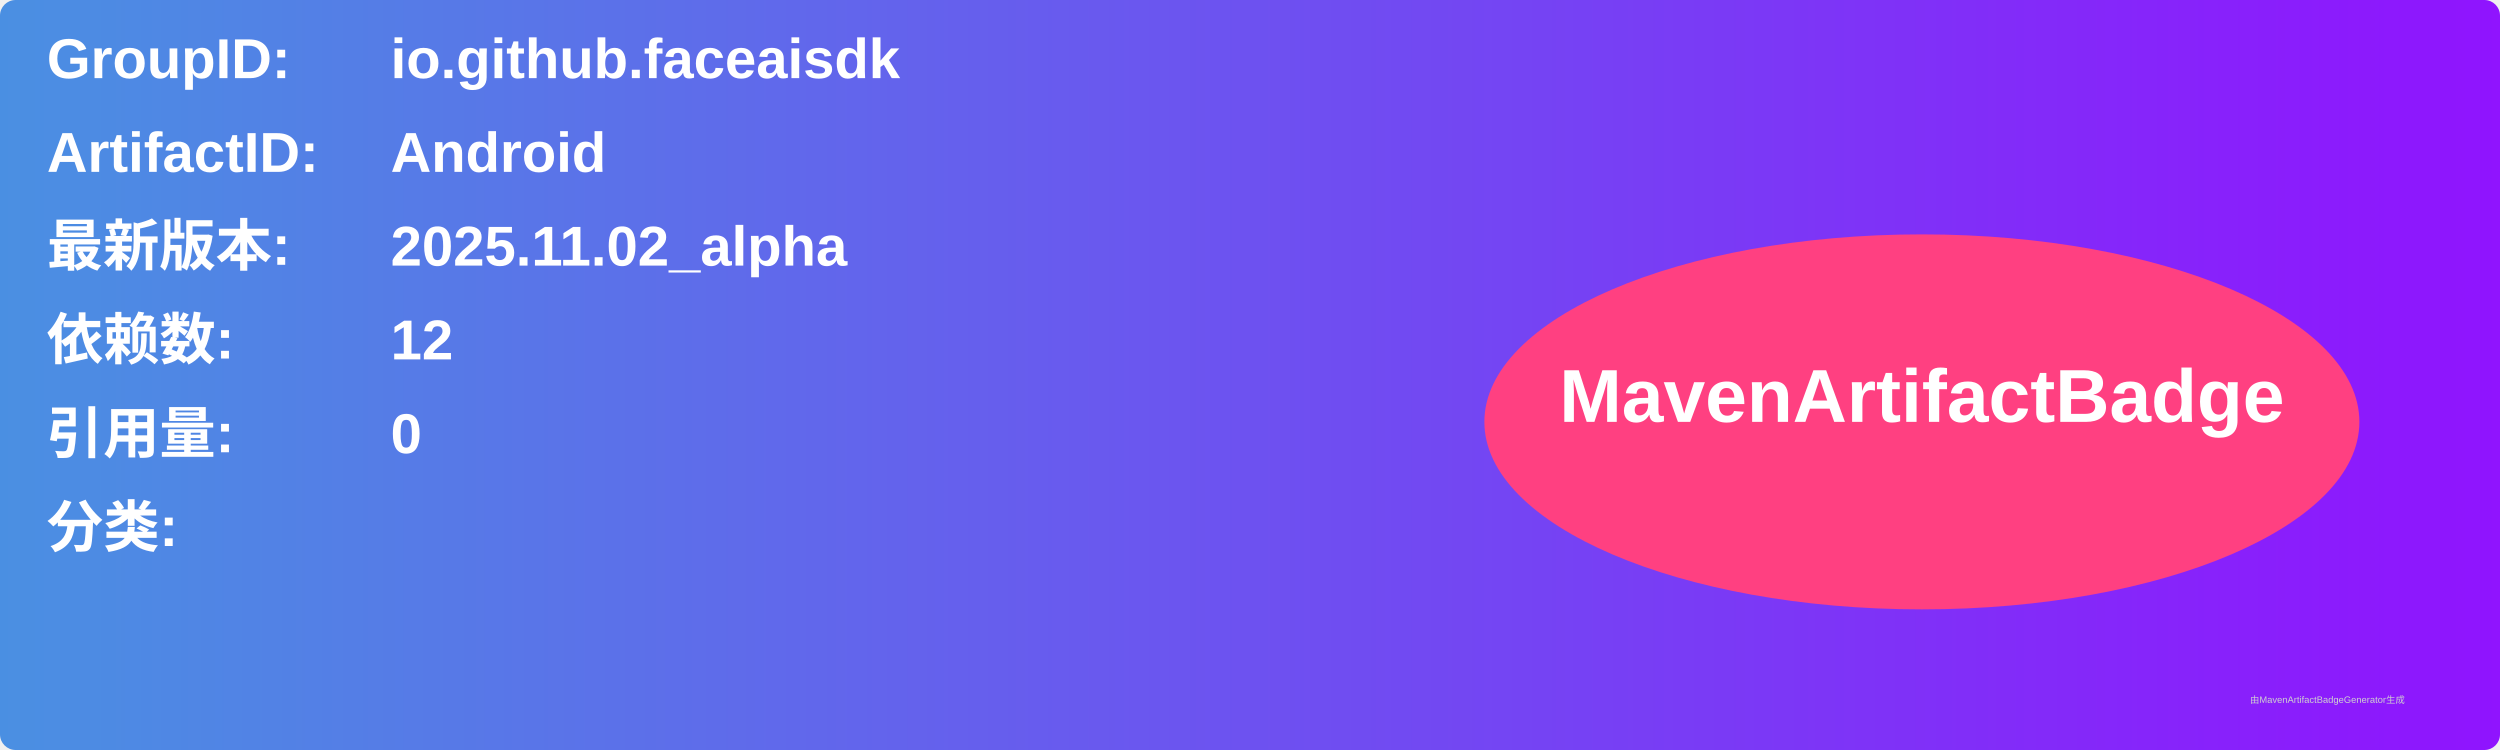
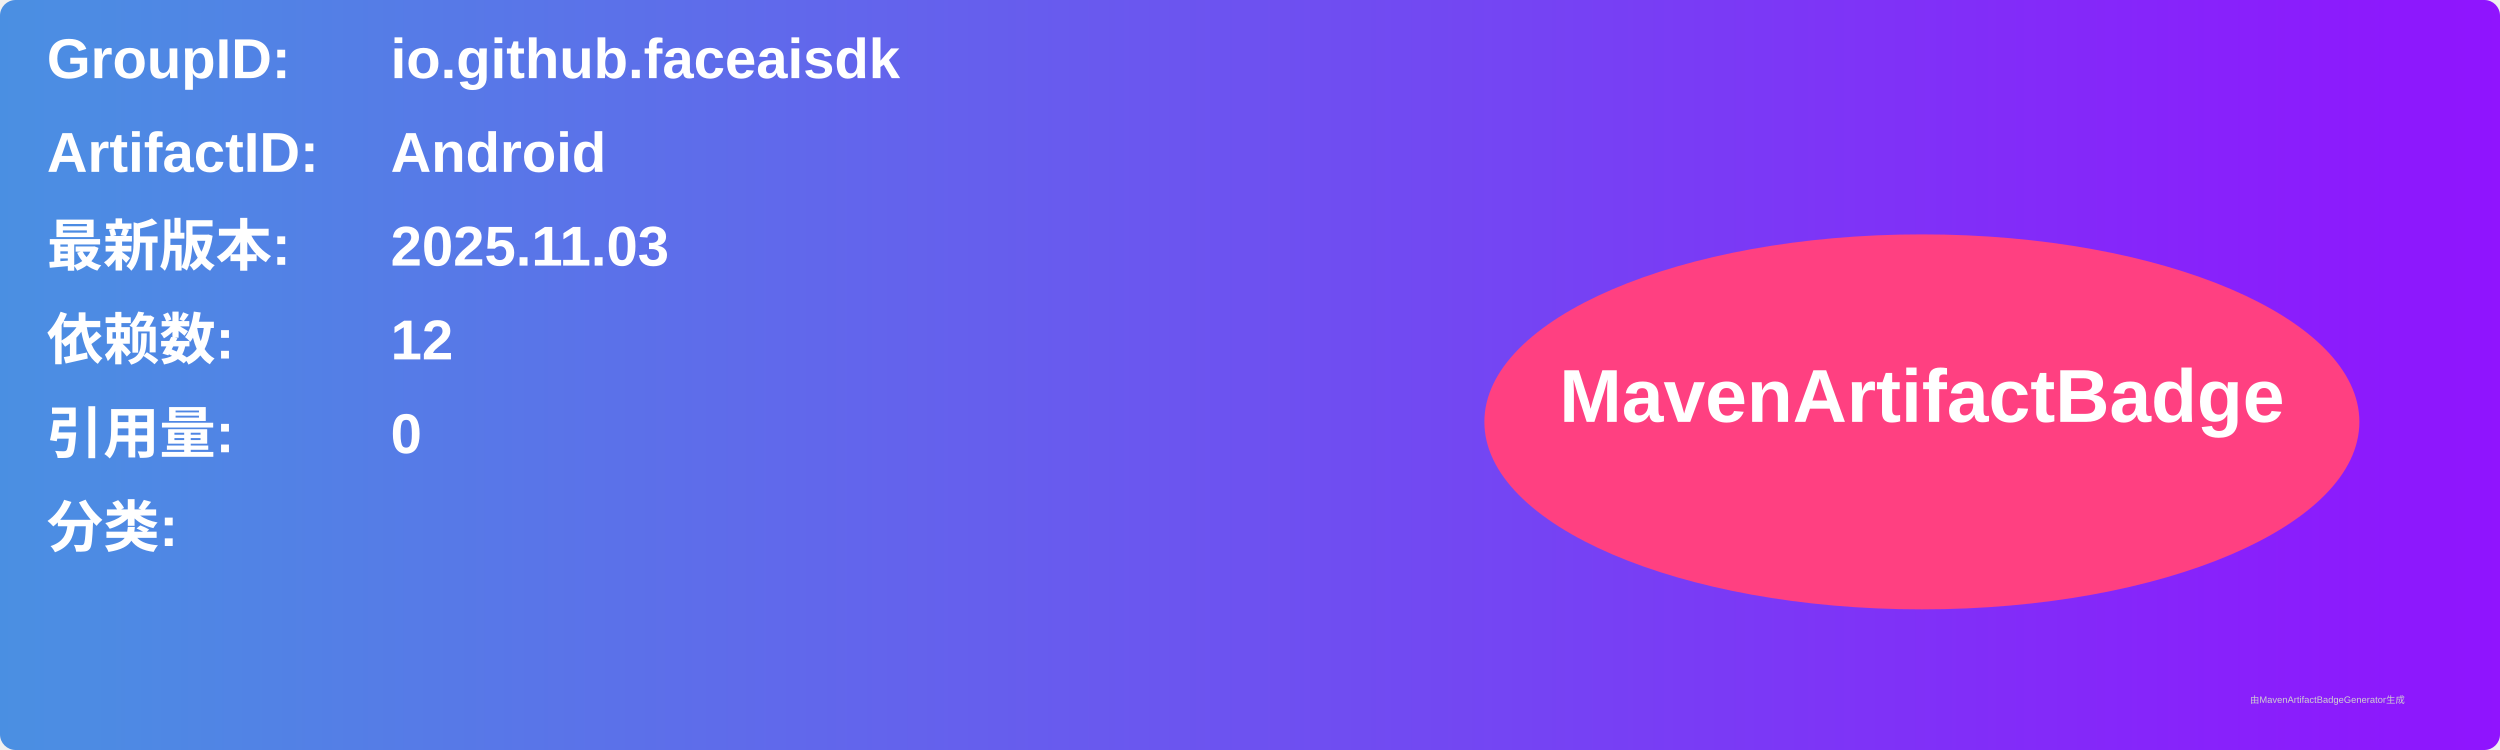
<svg xmlns="http://www.w3.org/2000/svg" width="800" height="240" viewBox="0 0 800 240">
  <linearGradient id="grad" x1="0%" y1="0%" x2="100%" y2="0%">
    <stop offset="0%" stop-color="#4a90e2" />
    <stop offset="100%" stop-color="#9013fe" />
  </linearGradient>
  <rect width="100%" height="100%" rx="5" ry="5" fill="url(#grad)" />
  <g transform="translate(15, 15)">
    <text x="0" y="10" font-family="Arial" font-size="18" fill="white" font-weight="bold" width="260">GroupID:</text>
    <text x="110" y="10" font-family="Arial" font-size="18" fill="white" font-weight="bold" width="460">io.github.faceaisdk</text>
    <text x="0" y="40" font-family="Arial" font-size="18" fill="white" font-weight="bold" width="260">ArtifactID:</text>
    <text x="110" y="40" font-family="Arial" font-size="18" fill="white" font-weight="bold" width="460">Android</text>
    <text x="0" y="70" font-family="Arial" font-size="18" fill="white" font-weight="bold">最新版本:</text>
    <text x="110" y="70" font-family="Arial" font-size="18" fill="white" font-weight="bold">
-       <tspan font-weight="bold">2025.11.02_alpha</tspan>
+       <tspan font-weight="bold">2025.11.03</tspan>
    </text>
    <text x="0" y="100" font-family="Arial" font-size="18" fill="white" font-weight="bold">依赖数: </text>
    <text x="110" y="100" font-family="Arial" font-size="18" fill="white">
      <tspan font-weight="bold">12</tspan>
    </text>
    <text x="0" y="130" font-family="Arial" font-size="18" fill="white" font-weight="bold">引用量: </text>
    <text x="110" y="130" font-family="Arial" font-size="18" fill="white">
      <tspan font-weight="bold">0</tspan>
    </text>
    <text x="0" y="160" font-family="Arial" font-size="18" fill="white" font-weight="bold">分类:</text>
    <text x="10" y="190" font-family="Arial" font-size="10" fill="white">
      <tspan font-weight="bold" />
    </text>
    <ellipse cx="600" cy="120" rx="140" ry="60" fill="#ff4081" />
    <text x="600" y="120" text-anchor="middle" font-family="Arial" font-size="24" fill="white" font-weight="bold">MavenArtifactBadge</text>
  </g>
  <text x="720" y="225" font-family="Arial" font-size="3" fill="#d0d0d0">由MavenArtifactBadgeGenerator生成</text>
</svg>
